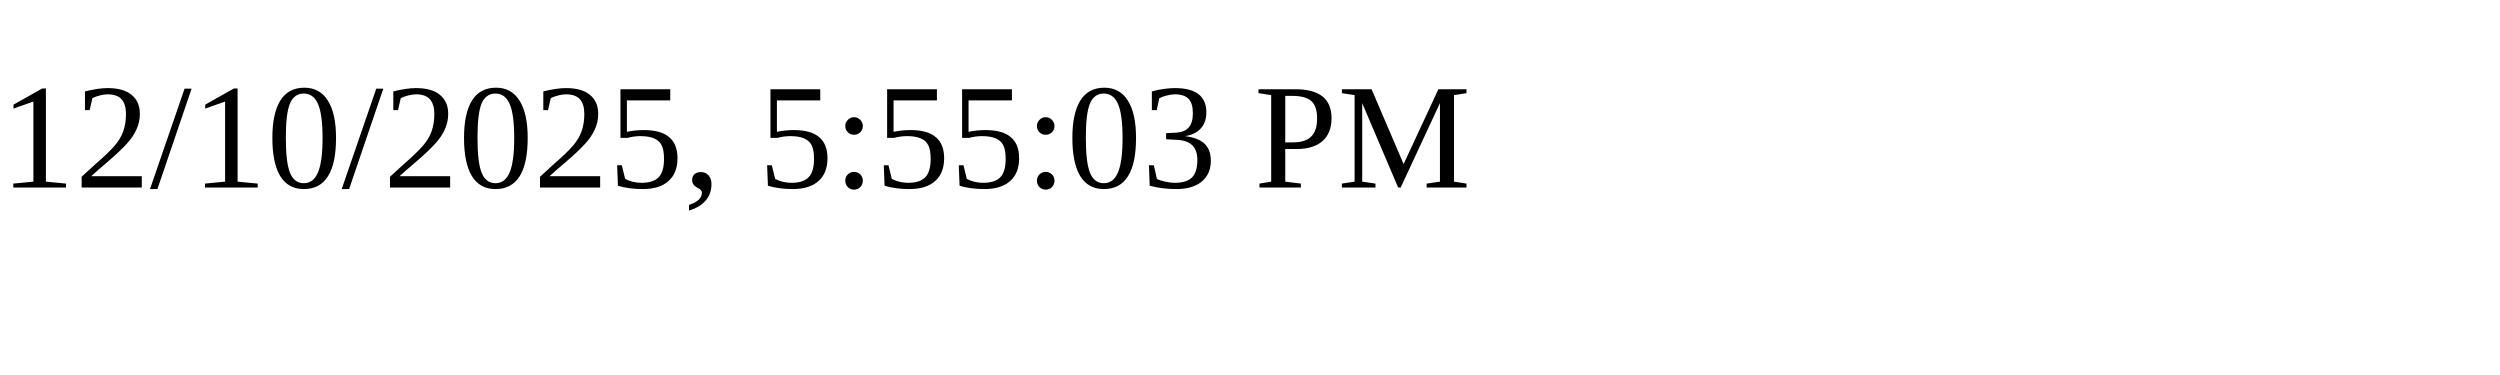
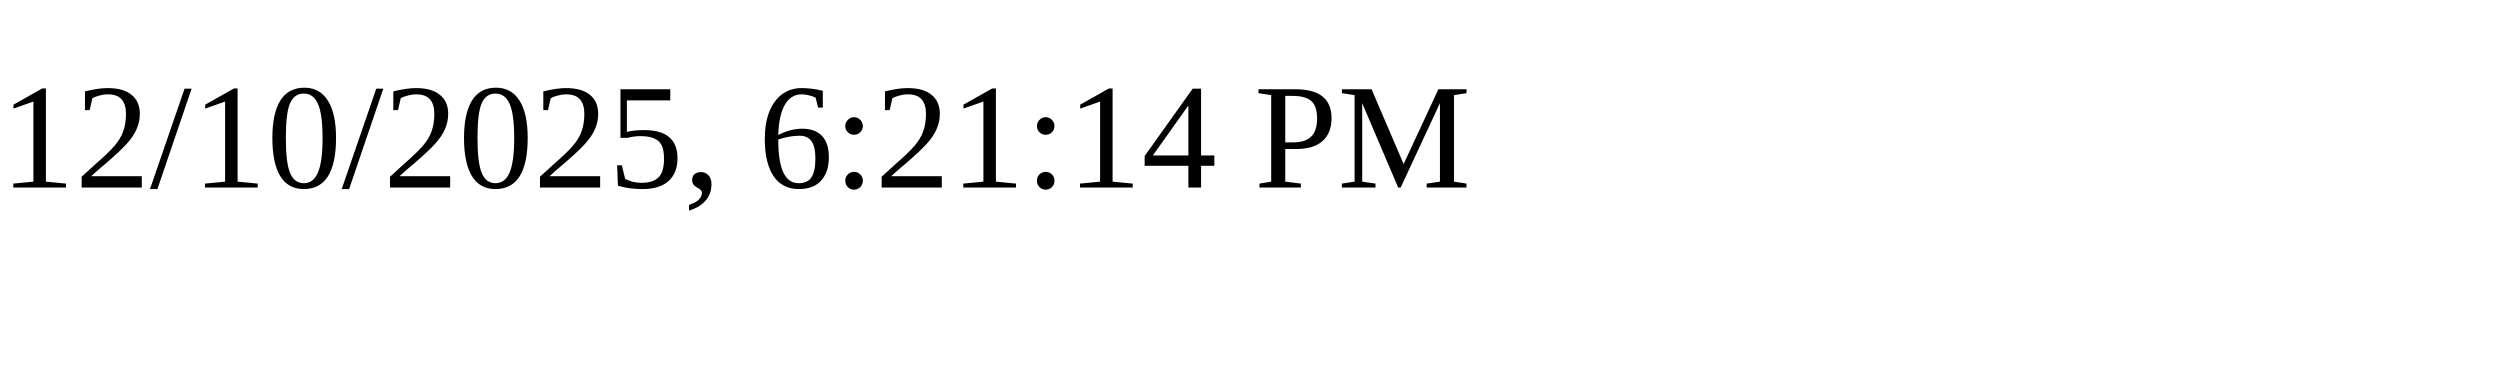
<svg xmlns="http://www.w3.org/2000/svg" height="30" width="200">
-   <text x="0" y="15">12/10/2025, 5:55:03 PM</text>
+   <text x="0" y="15">12/10/2025, 6:21:14 PM</text>
</svg>
